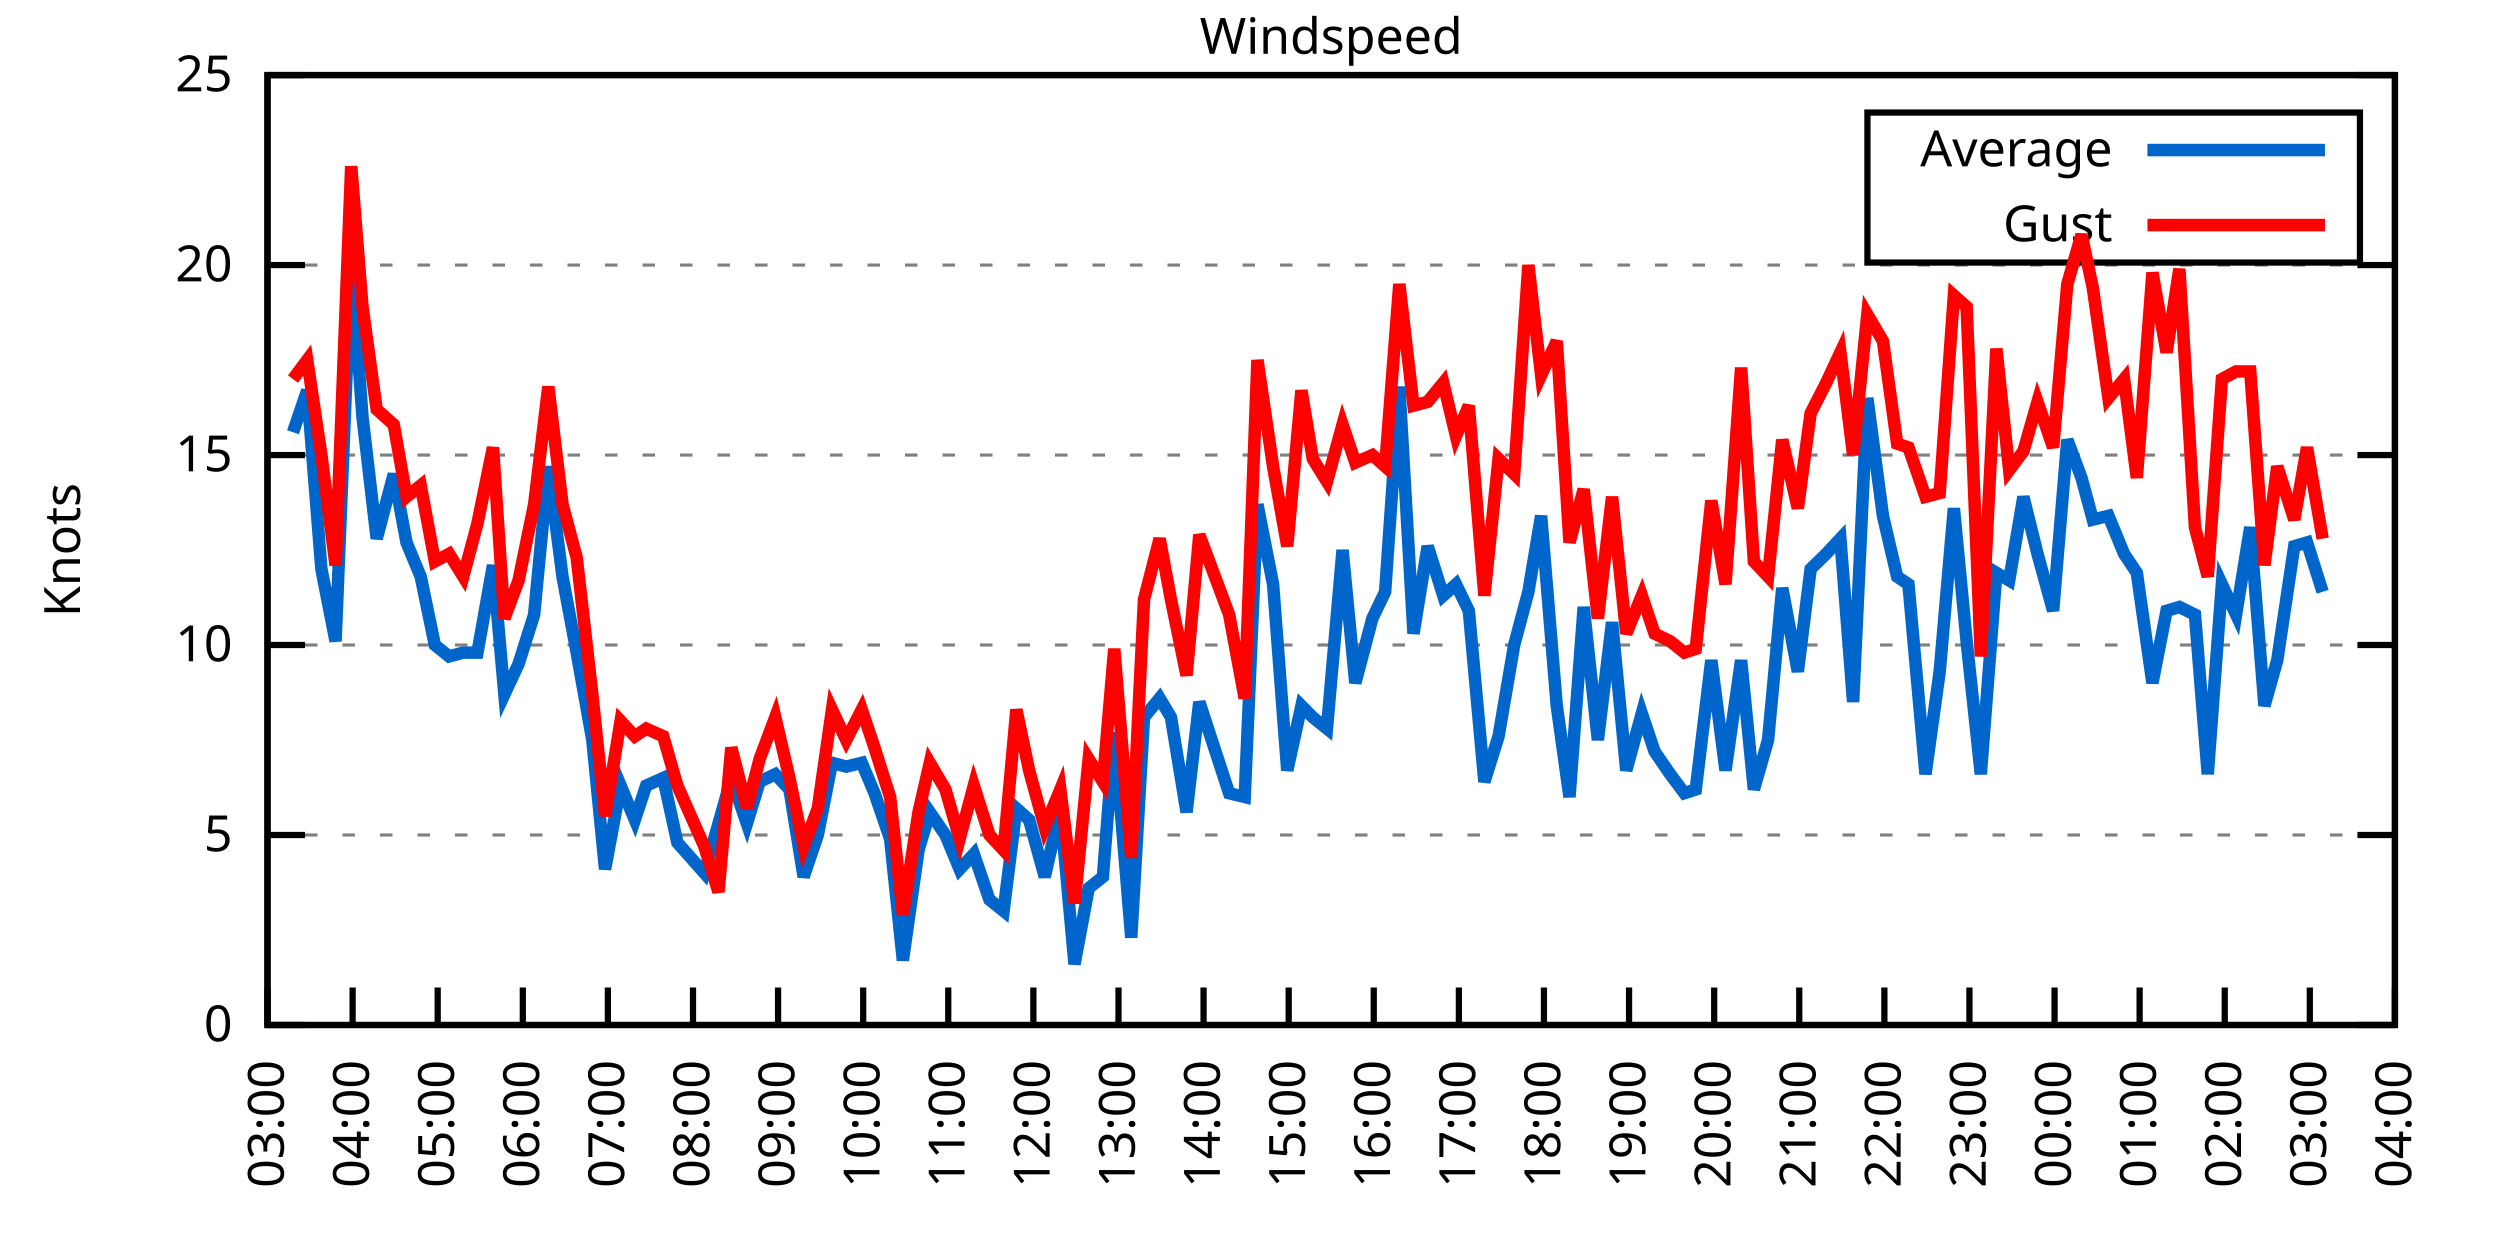
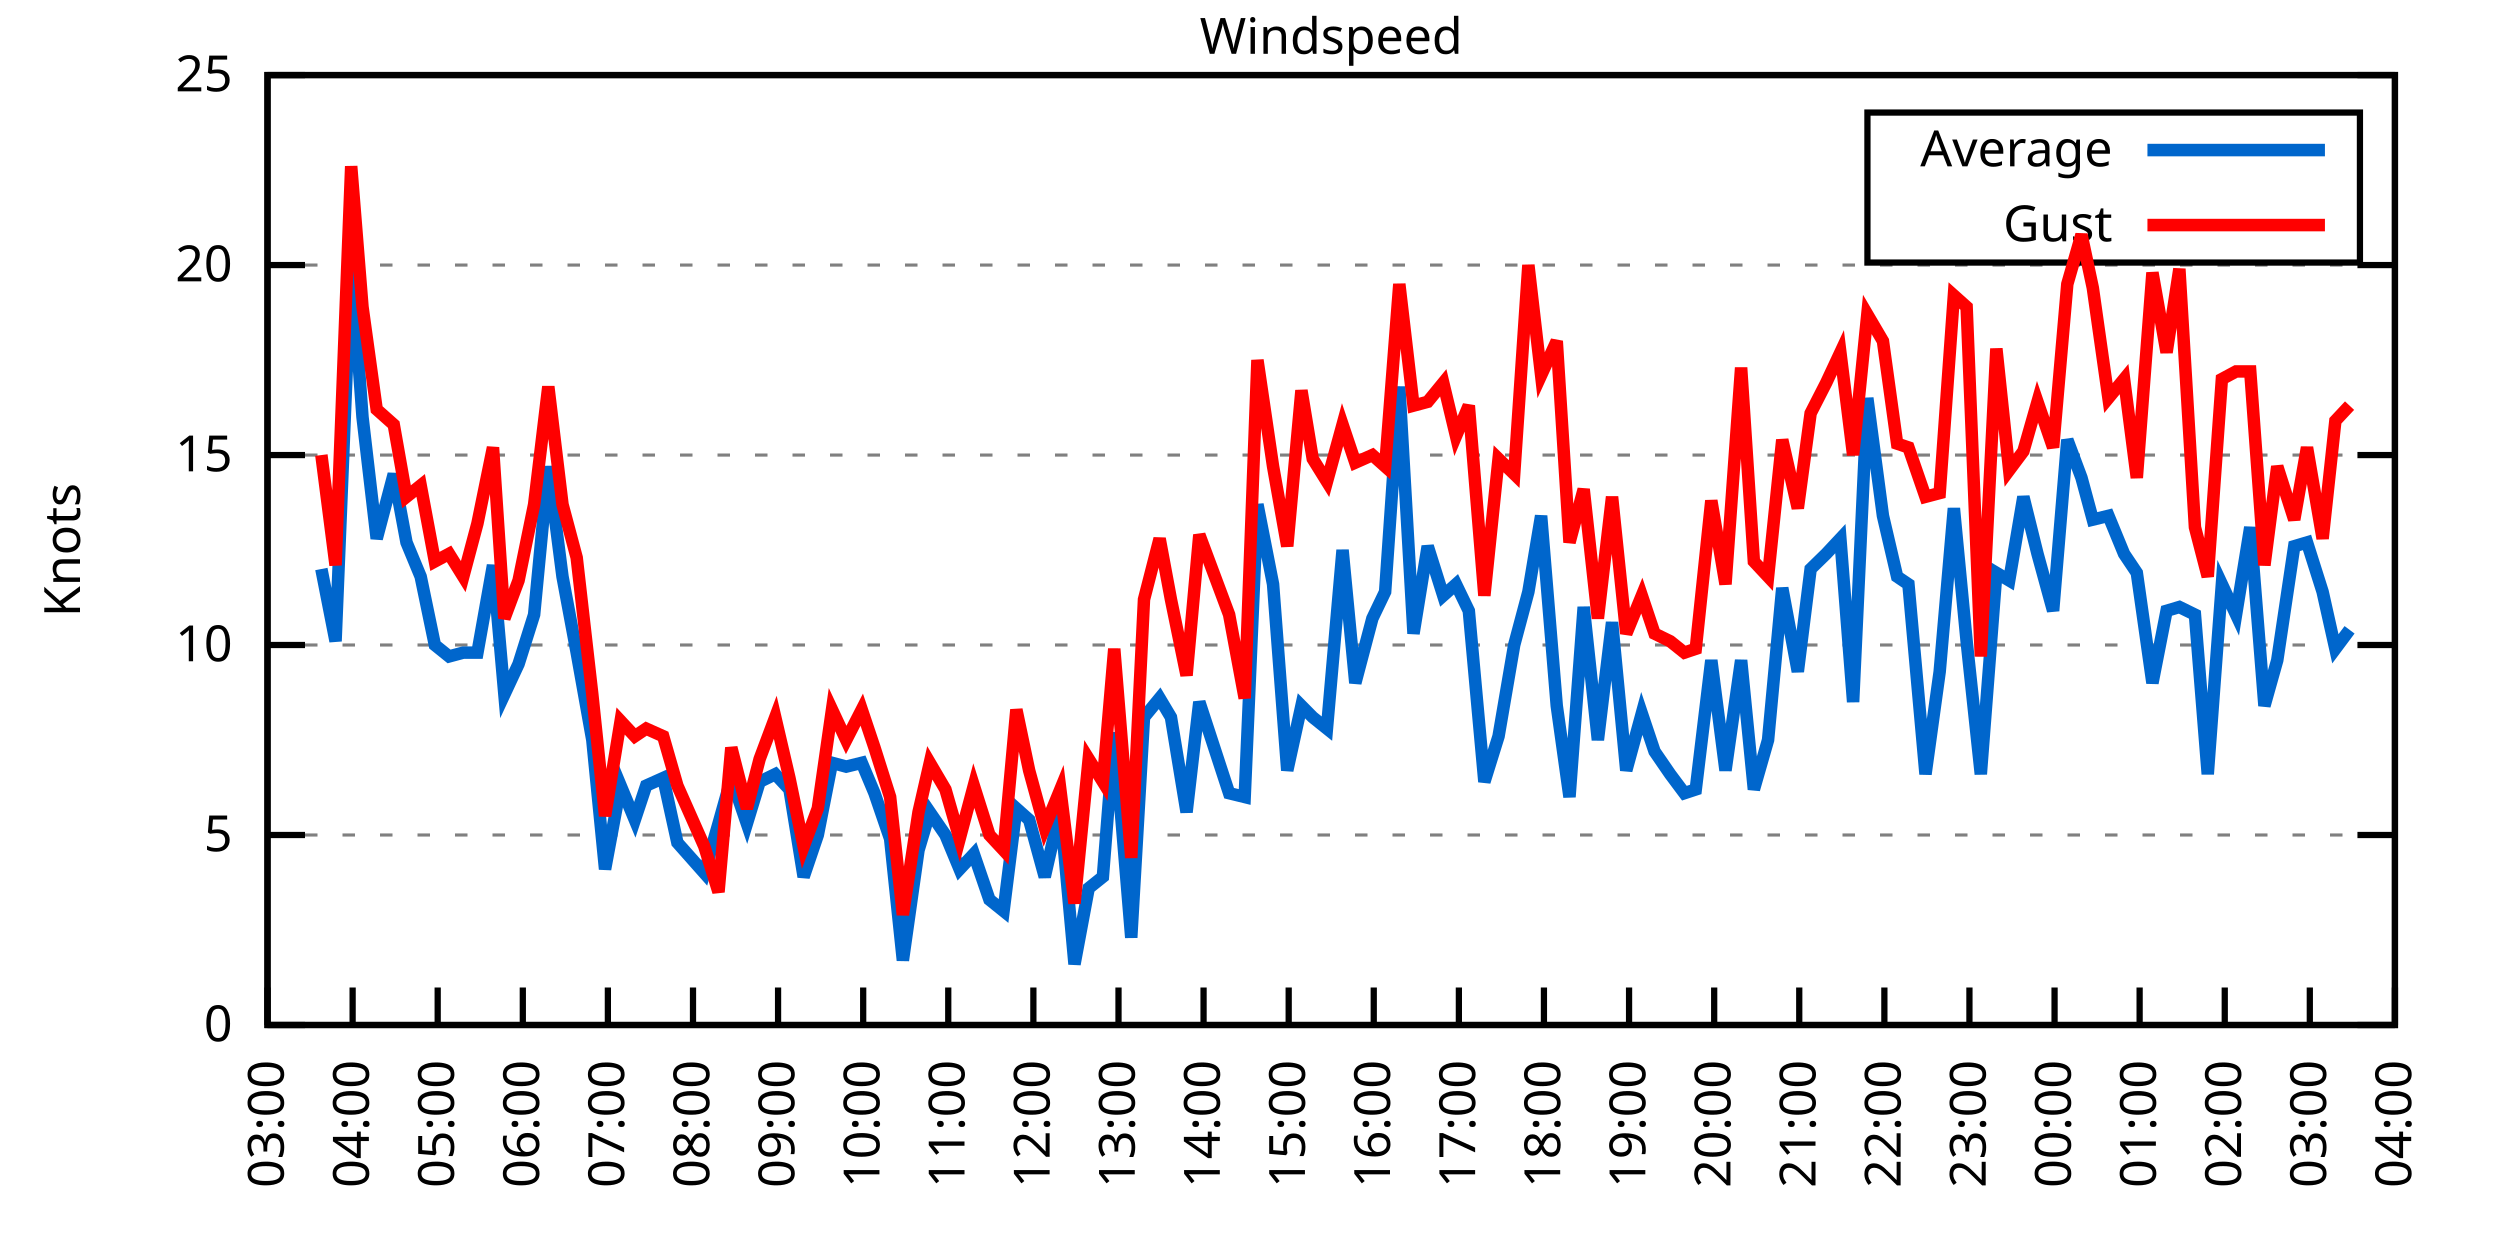
<svg xmlns="http://www.w3.org/2000/svg" xmlns:xlink="http://www.w3.org/1999/xlink" width="400" height="200" viewBox="0 0 400 200">
  <g id="gnuplot_canvas">
    <rect x="0" y="0" width="400" height="200" fill="none" />
    <defs>
      <circle id="gpDot" r="0.5" stroke-width="0.5" stroke="currentColor" />
      <path id="gpPt0" stroke-width="0.333" stroke="currentColor" d="M-1,0 h2 M0,-1 v2" />
      <path id="gpPt1" stroke-width="0.333" stroke="currentColor" d="M-1,-1 L1,1 M1,-1 L-1,1" />
      <path id="gpPt2" stroke-width="0.333" stroke="currentColor" d="M-1,0 L1,0 M0,-1 L0,1 M-1,-1 L1,1 M-1,1 L1,-1" />
      <rect id="gpPt3" stroke-width="0.333" stroke="currentColor" x="-1" y="-1" width="2" height="2" />
      <rect id="gpPt4" stroke-width="0.333" stroke="currentColor" fill="currentColor" x="-1" y="-1" width="2" height="2" />
      <circle id="gpPt5" stroke-width="0.333" stroke="currentColor" cx="0" cy="0" r="1" />
      <use xlink:href="#gpPt5" id="gpPt6" fill="currentColor" stroke="none" />
      <path id="gpPt7" stroke-width="0.333" stroke="currentColor" d="M0,-1.33 L-1.33,0.67 L1.33,0.67 z" />
      <use xlink:href="#gpPt7" id="gpPt8" fill="currentColor" stroke="none" />
      <use xlink:href="#gpPt7" id="gpPt9" stroke="currentColor" transform="rotate(180)" />
      <use xlink:href="#gpPt9" id="gpPt10" fill="currentColor" stroke="none" />
      <use xlink:href="#gpPt3" id="gpPt11" stroke="currentColor" transform="rotate(45)" />
      <use xlink:href="#gpPt11" id="gpPt12" fill="currentColor" stroke="none" />
      <path id="gpPt13" stroke-width="0.333" stroke="currentColor" d="M0,1.330 L1.265,0.411 L0.782,-1.067 L-0.782,-1.076 L-1.265,0.411 z" />
      <use xlink:href="#gpPt13" id="gpPt14" fill="currentColor" stroke="none" />
      <filter id="textbox" filterUnits="objectBoundingBox" x="0" y="0" height="1" width="1">
        <feFlood flood-color="white" flood-opacity="1" result="bgnd" />
        <feComposite in="SourceGraphic" in2="bgnd" operator="atop" />
      </filter>
      <filter id="greybox" filterUnits="objectBoundingBox" x="0" y="0" height="1" width="1">
        <feFlood flood-color="lightgrey" flood-opacity="1" result="grey" />
        <feComposite in="SourceGraphic" in2="grey" operator="atop" />
      </filter>
    </defs>
    <g fill="none" color="white" stroke="currentColor" stroke-width="1.00" stroke-linecap="butt" stroke-linejoin="miter">
</g>
    <g fill="none" color="black" stroke="currentColor" stroke-width="1.00" stroke-linecap="butt" stroke-linejoin="miter">
      <g stroke="none" shape-rendering="crispEdges">
        <polygon fill="rgb(255, 255, 255)" points="42.80,164.00 383.18,164.00 383.18,12.02 42.80,12.02 " />
      </g>
    </g>
    <g fill="none" color="black" stroke="currentColor" stroke-width="1.00" stroke-linecap="butt" stroke-linejoin="miter">
</g>
    <g fill="none" color="black" stroke="black" stroke-width="0.50" stroke-linecap="butt" stroke-linejoin="miter">
</g>
    <g fill="none" color="gray" stroke="currentColor" stroke-width="0.50" stroke-linecap="butt" stroke-linejoin="miter">
      <path stroke="gray" stroke-dasharray="2,4" class="gridline" d="M42.80,164.00 L383.19,164.00  " />
    </g>
    <g fill="none" color="gray" stroke="gray" stroke-width="1.00" stroke-linecap="butt" stroke-linejoin="miter">
</g>
    <g fill="none" color="black" stroke="currentColor" stroke-width="1.00" stroke-linecap="butt" stroke-linejoin="miter">
      <path stroke="black" d="M42.80,164.00 L48.80,164.00 M383.19,164.00 L377.19,164.00  " />
      <g transform="translate(37.20,166.60)" stroke="none" fill="black" font-family="Sans" font-size="8.00" text-anchor="end">
        <text>
          <tspan font-family="Sans"> 0</tspan>
        </text>
      </g>
    </g>
    <g fill="none" color="black" stroke="currentColor" stroke-width="1.00" stroke-linecap="butt" stroke-linejoin="miter">
</g>
    <g fill="none" color="black" stroke="black" stroke-width="0.50" stroke-linecap="butt" stroke-linejoin="miter">
</g>
    <g fill="none" color="gray" stroke="currentColor" stroke-width="0.50" stroke-linecap="butt" stroke-linejoin="miter">
      <path stroke="gray" stroke-dasharray="2,4" class="gridline" d="M42.80,133.60 L383.19,133.60  " />
    </g>
    <g fill="none" color="gray" stroke="gray" stroke-width="1.00" stroke-linecap="butt" stroke-linejoin="miter">
</g>
    <g fill="none" color="black" stroke="currentColor" stroke-width="1.00" stroke-linecap="butt" stroke-linejoin="miter">
      <path stroke="black" d="M42.80,133.60 L48.80,133.60 M383.19,133.60 L377.19,133.60  " />
      <g transform="translate(37.20,136.20)" stroke="none" fill="black" font-family="Sans" font-size="8.00" text-anchor="end">
        <text>
          <tspan font-family="Sans"> 5</tspan>
        </text>
      </g>
    </g>
    <g fill="none" color="black" stroke="currentColor" stroke-width="1.00" stroke-linecap="butt" stroke-linejoin="miter">
</g>
    <g fill="none" color="black" stroke="black" stroke-width="0.50" stroke-linecap="butt" stroke-linejoin="miter">
</g>
    <g fill="none" color="gray" stroke="currentColor" stroke-width="0.50" stroke-linecap="butt" stroke-linejoin="miter">
      <path stroke="gray" stroke-dasharray="2,4" class="gridline" d="M42.80,103.20 L383.19,103.20  " />
    </g>
    <g fill="none" color="gray" stroke="gray" stroke-width="1.00" stroke-linecap="butt" stroke-linejoin="miter">
</g>
    <g fill="none" color="black" stroke="currentColor" stroke-width="1.00" stroke-linecap="butt" stroke-linejoin="miter">
      <path stroke="black" d="M42.80,103.20 L48.80,103.20 M383.19,103.20 L377.19,103.20  " />
      <g transform="translate(37.20,105.80)" stroke="none" fill="black" font-family="Sans" font-size="8.00" text-anchor="end">
        <text>
          <tspan font-family="Sans"> 10</tspan>
        </text>
      </g>
    </g>
    <g fill="none" color="black" stroke="currentColor" stroke-width="1.00" stroke-linecap="butt" stroke-linejoin="miter">
</g>
    <g fill="none" color="black" stroke="black" stroke-width="0.50" stroke-linecap="butt" stroke-linejoin="miter">
</g>
    <g fill="none" color="gray" stroke="currentColor" stroke-width="0.50" stroke-linecap="butt" stroke-linejoin="miter">
      <path stroke="gray" stroke-dasharray="2,4" class="gridline" d="M42.80,72.81 L383.19,72.81  " />
    </g>
    <g fill="none" color="gray" stroke="gray" stroke-width="1.00" stroke-linecap="butt" stroke-linejoin="miter">
</g>
    <g fill="none" color="black" stroke="currentColor" stroke-width="1.00" stroke-linecap="butt" stroke-linejoin="miter">
      <path stroke="black" d="M42.80,72.81 L48.80,72.81 M383.19,72.81 L377.19,72.81  " />
      <g transform="translate(37.20,75.41)" stroke="none" fill="black" font-family="Sans" font-size="8.00" text-anchor="end">
        <text>
          <tspan font-family="Sans"> 15</tspan>
        </text>
      </g>
    </g>
    <g fill="none" color="black" stroke="currentColor" stroke-width="1.00" stroke-linecap="butt" stroke-linejoin="miter">
</g>
    <g fill="none" color="black" stroke="black" stroke-width="0.50" stroke-linecap="butt" stroke-linejoin="miter">
</g>
    <g fill="none" color="gray" stroke="currentColor" stroke-width="0.50" stroke-linecap="butt" stroke-linejoin="miter">
      <path stroke="gray" stroke-dasharray="2,4" class="gridline" d="M42.80,42.41 L383.19,42.41  " />
    </g>
    <g fill="none" color="gray" stroke="gray" stroke-width="1.00" stroke-linecap="butt" stroke-linejoin="miter">
</g>
    <g fill="none" color="black" stroke="currentColor" stroke-width="1.00" stroke-linecap="butt" stroke-linejoin="miter">
      <path stroke="black" d="M42.80,42.41 L48.80,42.41 M383.19,42.41 L377.19,42.41  " />
      <g transform="translate(37.20,45.01)" stroke="none" fill="black" font-family="Sans" font-size="8.00" text-anchor="end">
        <text>
          <tspan font-family="Sans"> 20</tspan>
        </text>
      </g>
    </g>
    <g fill="none" color="black" stroke="currentColor" stroke-width="1.00" stroke-linecap="butt" stroke-linejoin="miter">
</g>
    <g fill="none" color="black" stroke="black" stroke-width="0.50" stroke-linecap="butt" stroke-linejoin="miter">
</g>
    <g fill="none" color="gray" stroke="currentColor" stroke-width="0.50" stroke-linecap="butt" stroke-linejoin="miter">
      <path stroke="gray" stroke-dasharray="2,4" class="gridline" d="M42.80,12.01 L383.19,12.01  " />
    </g>
    <g fill="none" color="gray" stroke="gray" stroke-width="1.00" stroke-linecap="butt" stroke-linejoin="miter">
</g>
    <g fill="none" color="black" stroke="currentColor" stroke-width="1.00" stroke-linecap="butt" stroke-linejoin="miter">
      <path stroke="black" d="M42.80,12.01 L48.80,12.01 M383.19,12.01 L377.19,12.01  " />
      <g transform="translate(37.20,14.61)" stroke="none" fill="black" font-family="Sans" font-size="8.00" text-anchor="end">
        <text>
          <tspan font-family="Sans"> 25</tspan>
        </text>
      </g>
    </g>
    <g fill="none" color="black" stroke="currentColor" stroke-width="1.00" stroke-linecap="butt" stroke-linejoin="miter">
      <path stroke="black" d="M42.80,164.00 L42.80,158.00  " />
      <g transform="translate(45.40,169.60) rotate(270.00)" stroke="none" fill="black" font-family="Sans" font-size="8.00" text-anchor="end">
        <text>
          <tspan font-family="Sans">03:00</tspan>
        </text>
      </g>
    </g>
    <g fill="none" color="black" stroke="currentColor" stroke-width="1.00" stroke-linecap="butt" stroke-linejoin="miter">
      <path stroke="black" d="M56.42,164.00 L56.42,158.00  " />
      <g transform="translate(59.02,169.60) rotate(270.00)" stroke="none" fill="black" font-family="Sans" font-size="8.00" text-anchor="end">
        <text>
          <tspan font-family="Sans">04:00</tspan>
        </text>
      </g>
    </g>
    <g fill="none" color="black" stroke="currentColor" stroke-width="1.00" stroke-linecap="butt" stroke-linejoin="miter">
      <path stroke="black" d="M70.03,164.00 L70.03,158.00  " />
      <g transform="translate(72.63,169.60) rotate(270.00)" stroke="none" fill="black" font-family="Sans" font-size="8.00" text-anchor="end">
        <text>
          <tspan font-family="Sans">05:00</tspan>
        </text>
      </g>
    </g>
    <g fill="none" color="black" stroke="currentColor" stroke-width="1.00" stroke-linecap="butt" stroke-linejoin="miter">
      <path stroke="black" d="M83.65,164.00 L83.65,158.00  " />
      <g transform="translate(86.25,169.60) rotate(270.00)" stroke="none" fill="black" font-family="Sans" font-size="8.00" text-anchor="end">
        <text>
          <tspan font-family="Sans">06:00</tspan>
        </text>
      </g>
    </g>
    <g fill="none" color="black" stroke="currentColor" stroke-width="1.00" stroke-linecap="butt" stroke-linejoin="miter">
      <path stroke="black" d="M97.26,164.00 L97.26,158.00  " />
      <g transform="translate(99.86,169.60) rotate(270.00)" stroke="none" fill="black" font-family="Sans" font-size="8.00" text-anchor="end">
        <text>
          <tspan font-family="Sans">07:00</tspan>
        </text>
      </g>
    </g>
    <g fill="none" color="black" stroke="currentColor" stroke-width="1.00" stroke-linecap="butt" stroke-linejoin="miter">
      <path stroke="black" d="M110.88,164.00 L110.88,158.00  " />
      <g transform="translate(113.48,169.60) rotate(270.00)" stroke="none" fill="black" font-family="Sans" font-size="8.00" text-anchor="end">
        <text>
          <tspan font-family="Sans">08:00</tspan>
        </text>
      </g>
    </g>
    <g fill="none" color="black" stroke="currentColor" stroke-width="1.00" stroke-linecap="butt" stroke-linejoin="miter">
      <path stroke="black" d="M124.49,164.00 L124.49,158.00  " />
      <g transform="translate(127.09,169.60) rotate(270.00)" stroke="none" fill="black" font-family="Sans" font-size="8.00" text-anchor="end">
        <text>
          <tspan font-family="Sans">09:00</tspan>
        </text>
      </g>
    </g>
    <g fill="none" color="black" stroke="currentColor" stroke-width="1.00" stroke-linecap="butt" stroke-linejoin="miter">
      <path stroke="black" d="M138.11,164.00 L138.11,158.00  " />
      <g transform="translate(140.71,169.60) rotate(270.00)" stroke="none" fill="black" font-family="Sans" font-size="8.00" text-anchor="end">
        <text>
          <tspan font-family="Sans">10:00</tspan>
        </text>
      </g>
    </g>
    <g fill="none" color="black" stroke="currentColor" stroke-width="1.00" stroke-linecap="butt" stroke-linejoin="miter">
      <path stroke="black" d="M151.72,164.00 L151.72,158.00  " />
      <g transform="translate(154.32,169.60) rotate(270.00)" stroke="none" fill="black" font-family="Sans" font-size="8.00" text-anchor="end">
        <text>
          <tspan font-family="Sans">11:00</tspan>
        </text>
      </g>
    </g>
    <g fill="none" color="black" stroke="currentColor" stroke-width="1.00" stroke-linecap="butt" stroke-linejoin="miter">
      <path stroke="black" d="M165.34,164.00 L165.34,158.00  " />
      <g transform="translate(167.94,169.60) rotate(270.00)" stroke="none" fill="black" font-family="Sans" font-size="8.00" text-anchor="end">
        <text>
          <tspan font-family="Sans">12:00</tspan>
        </text>
      </g>
    </g>
    <g fill="none" color="black" stroke="currentColor" stroke-width="1.00" stroke-linecap="butt" stroke-linejoin="miter">
      <path stroke="black" d="M178.96,164.00 L178.96,158.00  " />
      <g transform="translate(181.56,169.60) rotate(270.00)" stroke="none" fill="black" font-family="Sans" font-size="8.00" text-anchor="end">
        <text>
          <tspan font-family="Sans">13:00</tspan>
        </text>
      </g>
    </g>
    <g fill="none" color="black" stroke="currentColor" stroke-width="1.00" stroke-linecap="butt" stroke-linejoin="miter">
      <path stroke="black" d="M192.57,164.00 L192.57,158.00  " />
      <g transform="translate(195.17,169.60) rotate(270.00)" stroke="none" fill="black" font-family="Sans" font-size="8.00" text-anchor="end">
        <text>
          <tspan font-family="Sans">14:00</tspan>
        </text>
      </g>
    </g>
    <g fill="none" color="black" stroke="currentColor" stroke-width="1.00" stroke-linecap="butt" stroke-linejoin="miter">
      <path stroke="black" d="M206.19,164.00 L206.19,158.00  " />
      <g transform="translate(208.79,169.60) rotate(270.00)" stroke="none" fill="black" font-family="Sans" font-size="8.00" text-anchor="end">
        <text>
          <tspan font-family="Sans">15:00</tspan>
        </text>
      </g>
    </g>
    <g fill="none" color="black" stroke="currentColor" stroke-width="1.00" stroke-linecap="butt" stroke-linejoin="miter">
      <path stroke="black" d="M219.80,164.00 L219.80,158.00  " />
      <g transform="translate(222.40,169.60) rotate(270.00)" stroke="none" fill="black" font-family="Sans" font-size="8.00" text-anchor="end">
        <text>
          <tspan font-family="Sans">16:00</tspan>
        </text>
      </g>
    </g>
    <g fill="none" color="black" stroke="currentColor" stroke-width="1.00" stroke-linecap="butt" stroke-linejoin="miter">
      <path stroke="black" d="M233.42,164.00 L233.42,158.00  " />
      <g transform="translate(236.02,169.60) rotate(270.00)" stroke="none" fill="black" font-family="Sans" font-size="8.00" text-anchor="end">
        <text>
          <tspan font-family="Sans">17:00</tspan>
        </text>
      </g>
    </g>
    <g fill="none" color="black" stroke="currentColor" stroke-width="1.00" stroke-linecap="butt" stroke-linejoin="miter">
      <path stroke="black" d="M247.03,164.00 L247.03,158.00  " />
      <g transform="translate(249.63,169.60) rotate(270.00)" stroke="none" fill="black" font-family="Sans" font-size="8.00" text-anchor="end">
        <text>
          <tspan font-family="Sans">18:00</tspan>
        </text>
      </g>
    </g>
    <g fill="none" color="black" stroke="currentColor" stroke-width="1.00" stroke-linecap="butt" stroke-linejoin="miter">
      <path stroke="black" d="M260.65,164.00 L260.65,158.00  " />
      <g transform="translate(263.25,169.60) rotate(270.00)" stroke="none" fill="black" font-family="Sans" font-size="8.00" text-anchor="end">
        <text>
          <tspan font-family="Sans">19:00</tspan>
        </text>
      </g>
    </g>
    <g fill="none" color="black" stroke="currentColor" stroke-width="1.00" stroke-linecap="butt" stroke-linejoin="miter">
      <path stroke="black" d="M274.27,164.00 L274.27,158.00  " />
      <g transform="translate(276.87,169.60) rotate(270.00)" stroke="none" fill="black" font-family="Sans" font-size="8.00" text-anchor="end">
        <text>
          <tspan font-family="Sans">20:00</tspan>
        </text>
      </g>
    </g>
    <g fill="none" color="black" stroke="currentColor" stroke-width="1.00" stroke-linecap="butt" stroke-linejoin="miter">
      <path stroke="black" d="M287.88,164.00 L287.88,158.00  " />
      <g transform="translate(290.48,169.60) rotate(270.00)" stroke="none" fill="black" font-family="Sans" font-size="8.00" text-anchor="end">
        <text>
          <tspan font-family="Sans">21:00</tspan>
        </text>
      </g>
    </g>
    <g fill="none" color="black" stroke="currentColor" stroke-width="1.00" stroke-linecap="butt" stroke-linejoin="miter">
      <path stroke="black" d="M301.50,164.00 L301.50,158.00  " />
      <g transform="translate(304.10,169.60) rotate(270.00)" stroke="none" fill="black" font-family="Sans" font-size="8.00" text-anchor="end">
        <text>
          <tspan font-family="Sans">22:00</tspan>
        </text>
      </g>
    </g>
    <g fill="none" color="black" stroke="currentColor" stroke-width="1.00" stroke-linecap="butt" stroke-linejoin="miter">
      <path stroke="black" d="M315.11,164.00 L315.11,158.00  " />
      <g transform="translate(317.71,169.60) rotate(270.00)" stroke="none" fill="black" font-family="Sans" font-size="8.00" text-anchor="end">
        <text>
          <tspan font-family="Sans">23:00</tspan>
        </text>
      </g>
    </g>
    <g fill="none" color="black" stroke="currentColor" stroke-width="1.00" stroke-linecap="butt" stroke-linejoin="miter">
      <path stroke="black" d="M328.73,164.00 L328.73,158.00  " />
      <g transform="translate(331.33,169.60) rotate(270.00)" stroke="none" fill="black" font-family="Sans" font-size="8.00" text-anchor="end">
        <text>
          <tspan font-family="Sans">00:00</tspan>
        </text>
      </g>
    </g>
    <g fill="none" color="black" stroke="currentColor" stroke-width="1.00" stroke-linecap="butt" stroke-linejoin="miter">
      <path stroke="black" d="M342.34,164.00 L342.34,158.00  " />
      <g transform="translate(344.94,169.60) rotate(270.00)" stroke="none" fill="black" font-family="Sans" font-size="8.00" text-anchor="end">
        <text>
          <tspan font-family="Sans">01:00</tspan>
        </text>
      </g>
    </g>
    <g fill="none" color="black" stroke="currentColor" stroke-width="1.00" stroke-linecap="butt" stroke-linejoin="miter">
      <path stroke="black" d="M355.96,164.00 L355.96,158.00  " />
      <g transform="translate(358.56,169.60) rotate(270.00)" stroke="none" fill="black" font-family="Sans" font-size="8.00" text-anchor="end">
        <text>
          <tspan font-family="Sans">02:00</tspan>
        </text>
      </g>
    </g>
    <g fill="none" color="black" stroke="currentColor" stroke-width="1.00" stroke-linecap="butt" stroke-linejoin="miter">
      <path stroke="black" d="M369.57,164.00 L369.57,158.00  " />
      <g transform="translate(372.17,169.60) rotate(270.00)" stroke="none" fill="black" font-family="Sans" font-size="8.00" text-anchor="end">
        <text>
          <tspan font-family="Sans">03:00</tspan>
        </text>
      </g>
    </g>
    <g fill="none" color="black" stroke="currentColor" stroke-width="1.00" stroke-linecap="butt" stroke-linejoin="miter">
      <path stroke="black" d="M383.19,164.00 L383.19,158.00  " />
      <g transform="translate(385.79,169.60) rotate(270.00)" stroke="none" fill="black" font-family="Sans" font-size="8.00" text-anchor="end">
        <text>
          <tspan font-family="Sans">04:00</tspan>
        </text>
      </g>
    </g>
    <g fill="none" color="black" stroke="currentColor" stroke-width="1.00" stroke-linecap="butt" stroke-linejoin="miter">
</g>
    <g fill="none" color="black" stroke="currentColor" stroke-width="1.00" stroke-linecap="butt" stroke-linejoin="miter">
      <path stroke="black" d="M42.80,12.01 L42.80,164.00 L383.19,164.00 L383.19,12.01 L42.80,12.01 Z  " />
    </g>
    <g fill="none" color="black" stroke="currentColor" stroke-width="1.00" stroke-linecap="butt" stroke-linejoin="miter">
</g>
    <g fill="none" color="black" stroke="currentColor" stroke-width="1.00" stroke-linecap="butt" stroke-linejoin="miter">
      <path stroke="black" d="M298.79,42.01 L298.79,18.01 L377.59,18.01 L377.59,42.01 L298.79,42.01 Z  " />
    </g>
    <g id="Windspeed_plot_1">
      <g fill="none" color="white" stroke="black" stroke-width="2.00" stroke-linecap="butt" stroke-linejoin="miter">
</g>
      <g fill="none" color="black" stroke="currentColor" stroke-width="2.00" stroke-linecap="butt" stroke-linejoin="miter">
        <g transform="translate(337.99,26.61)" stroke="none" fill="black" font-family="Sans" font-size="8.00" text-anchor="end">
          <text>
            <tspan font-family="Sans">Average</tspan>
          </text>
        </g>
      </g>
      <g fill="none" color="black" stroke="currentColor" stroke-width="2.00" stroke-linecap="butt" stroke-linejoin="miter">
-         <path stroke="rgb(  0, 102, 204)" d="M343.59,24.01 L371.99,24.01 M46.88,69.16 L49.15,62.47 L51.42,91.04 L53.69,102.60 L56.19,41.80 L58.00,66.73   L60.27,86.18 L63.00,75.85 L65.04,86.79 L67.31,92.26 L69.58,103.20 L71.85,105.03 L74.12,104.42 L76.39,104.42   L78.88,90.44 L80.70,111.11 L82.97,106.24 L85.46,98.34 L87.73,74.63 L90.00,92.26 L92.27,104.42 L94.77,118.40   L96.81,139.07 L99.30,125.70 L101.57,131.17 L103.39,125.70 L106.11,124.48 L108.38,134.82 L112.69,139.68 L114.96,131.78   L117.01,124.48 L119.50,131.78 L121.54,125.09 L124.04,123.87 L126.31,126.31 L128.58,140.29 L130.85,133.60 L133.12,122.05   L135.39,122.66 L137.88,122.05 L139.92,126.91 L142.42,134.21 L144.46,153.66 L146.96,136.03 L148.77,129.95 L151.27,133.60   L153.54,139.07 L155.81,136.64 L158.31,143.94 L160.57,145.76 L162.62,129.35 L164.66,131.17 L167.16,140.29 L169.65,129.35   L171.92,154.27 L174.19,142.11 L176.46,140.29 L178.28,117.19 L181.00,150.02 L183.04,114.76 L185.54,111.72 L187.35,114.76   L189.85,129.95 L191.89,112.32 L196.66,126.91 L199.15,127.52 L201.19,80.71 L203.69,93.48 L205.96,123.27 L208.23,112.93   L210.04,114.76 L212.31,116.58 L214.81,88.00 L216.85,109.28 L219.58,98.95 L221.62,94.69 L223.89,61.86 L226.16,101.38   L228.43,87.40 L230.92,95.30 L232.96,93.48 L235.01,97.73 L237.50,125.09 L239.77,117.80 L242.27,103.20 L244.54,94.69   L246.58,82.53 L249.08,112.93 L251.12,127.52 L253.39,97.12 L255.66,118.40 L257.93,99.56 L260.20,123.27 L262.69,114.15   L264.73,120.23 L267.23,123.87 L269.50,126.91 L271.32,126.31 L273.81,105.64 L276.08,123.27 L278.58,105.64 L280.62,126.31   L282.89,118.40 L285.16,94.08 L287.65,107.46 L289.70,91.04 L292.19,88.61 L294.46,86.18 L296.50,112.32 L298.77,63.69   L301.27,82.53 L303.54,92.26 L305.35,93.48 L308.08,123.87 L310.35,107.46 L312.62,81.32 L314.66,102.60 L316.93,123.87   L319.42,91.65 L321.47,92.87 L323.74,79.49 L326.00,88.61 L328.50,97.73 L330.77,70.37 L333.04,76.45 L334.85,83.14   L337.35,82.53 L339.85,88.61 L341.89,91.65 L344.39,109.28 L346.65,97.73 L348.70,97.12 L351.19,98.34 L353.24,123.87   L355.50,93.48 L357.77,98.34 L360.04,84.36 L362.31,112.93 L364.36,105.64 L367.08,87.40 L369.12,86.79 L371.62,94.69    " />
+         <path stroke="rgb(  0, 102, 204)" d="M343.59,24.01 L371.99,24.01 M51.42,91.04 L53.69,102.60 L56.19,41.80 L58.00,66.73 L60.27,86.18 L63.00,75.85   L65.04,86.79 L67.31,92.26 L69.58,103.20 L71.85,105.03 L74.12,104.42 L76.39,104.42 L78.88,90.44 L80.70,111.11   L82.97,106.24 L85.46,98.34 L87.73,74.63 L90.00,92.26 L92.27,104.42 L94.77,118.40 L96.81,139.07 L99.30,125.70   L101.57,131.17 L103.39,125.70 L106.11,124.48 L108.38,134.82 L112.69,139.68 L114.96,131.78 L117.01,124.48 L119.50,131.78   L121.54,125.09 L124.04,123.87 L126.31,126.31 L128.58,140.29 L130.85,133.60 L133.12,122.05 L135.39,122.66 L137.88,122.05   L139.92,126.91 L142.42,134.21 L144.46,153.66 L146.96,136.03 L148.77,129.95 L151.27,133.60 L153.54,139.07 L155.81,136.64   L158.31,143.94 L160.57,145.76 L162.62,129.35 L164.66,131.17 L167.16,140.29 L169.65,129.35 L171.92,154.27 L174.19,142.11   L176.46,140.29 L178.28,117.19 L181.00,150.02 L183.04,114.76 L185.54,111.72 L187.35,114.76 L189.85,129.95 L191.89,112.32   L196.66,126.91 L199.15,127.52 L201.19,80.71 L203.69,93.48 L205.96,123.27 L208.23,112.93 L210.04,114.76 L212.31,116.58   L214.81,88.00 L216.85,109.28 L219.58,98.95 L221.62,94.69 L223.89,61.86 L226.16,101.38 L228.43,87.40 L230.92,95.30   L232.96,93.48 L235.01,97.73 L237.50,125.09 L239.77,117.80 L242.27,103.20 L244.54,94.69 L246.58,82.53 L249.08,112.93   L251.12,127.52 L253.39,97.12 L255.66,118.40 L257.93,99.56 L260.20,123.27 L262.69,114.15 L264.73,120.23 L267.23,123.87   L269.50,126.91 L271.32,126.31 L273.81,105.64 L276.08,123.27 L278.58,105.64 L280.62,126.31 L282.89,118.40 L285.16,94.08   L287.65,107.46 L289.70,91.04 L292.19,88.61 L294.46,86.18 L296.50,112.32 L298.77,63.69 L301.27,82.53 L303.54,92.26   L305.35,93.48 L308.08,123.87 L310.35,107.46 L312.62,81.32 L314.66,102.60 L316.93,123.87 L319.42,91.65 L321.47,92.87   L323.74,79.49 L326.00,88.61 L328.50,97.73 L330.77,70.37 L333.04,76.45 L334.85,83.14 L337.35,82.53 L339.85,88.61   L341.89,91.65 L344.39,109.28 L346.65,97.73 L348.70,97.12 L351.19,98.34 L353.24,123.87 L355.50,93.48 L357.77,98.34   L360.04,84.36 L362.31,112.93 L364.36,105.64 L367.08,87.40 L369.12,86.79 L371.62,94.69 L373.66,103.81 L375.93,100.77    " />
      </g>
    </g>
    <g id="Windspeed_plot_2">
      <g fill="none" color="black" stroke="currentColor" stroke-width="2.00" stroke-linecap="butt" stroke-linejoin="miter">
        <g transform="translate(337.99,38.61)" stroke="none" fill="black" font-family="Sans" font-size="8.00" text-anchor="end">
          <text>
            <tspan font-family="Sans">Gust</tspan>
          </text>
        </g>
      </g>
      <g fill="none" color="black" stroke="currentColor" stroke-width="2.00" stroke-linecap="butt" stroke-linejoin="miter">
-         <path stroke="rgb(255,   0,   0)" d="M343.59,36.01 L371.99,36.01 M46.88,60.65 L49.15,57.61 L51.42,72.81 L53.69,90.44 L56.19,26.60 L58.00,49.10   L60.27,65.51 L63.00,67.94 L65.04,79.49 L67.31,77.67 L69.58,89.83 L71.85,88.61 L74.12,92.26 L76.39,83.75   L78.88,71.59 L80.70,98.95 L82.97,92.87 L85.46,80.71 L87.73,61.86 L90.00,80.71 L92.27,89.22 L94.77,111.11   L96.81,130.56 L99.30,115.36 L101.57,117.80 L103.39,116.58 L106.11,117.80 L108.38,125.70 L112.69,135.43 L114.96,142.72   L117.01,119.62 L119.50,129.35 L121.54,121.44 L124.04,114.76 L126.31,124.48 L128.58,135.43 L130.85,129.35 L133.12,113.54   L135.39,118.40 L137.88,113.54 L139.92,119.62 L142.42,127.52 L144.46,146.37 L146.96,129.95 L148.77,122.05 L151.27,126.31   L153.54,134.21 L155.81,125.70 L158.31,133.60 L160.57,136.03 L162.62,113.54 L164.66,123.27 L167.16,132.39 L169.65,126.31   L171.92,144.55 L174.19,121.44 L176.46,125.09 L178.28,103.81 L181.00,137.25 L183.04,95.91 L185.54,86.18 L187.35,95.91   L189.85,108.07 L191.89,85.57 L196.66,98.34 L199.15,111.72 L201.19,57.61 L203.69,74.63 L205.96,87.40 L208.23,62.47   L210.04,73.41 L212.31,77.06 L214.81,67.94 L216.85,74.02 L219.58,72.81 L221.62,74.63 L223.89,45.45 L226.16,64.90   L228.43,64.29 L230.92,61.25 L232.96,69.77 L235.01,64.90 L237.50,95.30 L239.77,73.41 L242.27,75.85 L244.54,42.41   L246.58,60.04 L249.08,54.57 L251.12,86.79 L253.39,78.28 L255.66,98.95 L257.93,79.49 L260.20,101.38 L262.69,95.30   L264.73,101.38 L267.23,102.60 L269.50,104.42 L271.32,103.81 L273.81,80.10 L276.08,93.48 L278.58,58.82 L280.62,89.83   L282.89,92.26 L285.16,70.37 L287.65,81.32 L289.70,66.12 L292.19,61.25 L294.46,56.39 L296.50,72.81 L298.77,50.31   L301.27,54.57 L303.54,70.98 L305.35,71.59 L308.08,79.49 L310.35,78.89 L312.62,47.27 L314.66,49.10 L316.93,105.03   L319.42,55.78 L321.47,75.24 L323.74,72.20 L326.00,64.29 L328.50,71.59 L330.77,45.45 L333.04,37.54 L334.85,46.06   L337.35,63.69 L339.85,60.65 L341.89,76.45 L344.39,43.62 L346.65,56.39 L348.70,43.02 L351.19,84.36 L353.24,92.26   L355.50,60.65 L357.77,59.43 L360.04,59.43 L362.31,90.44 L364.36,74.63 L367.08,83.14 L369.12,71.59 L371.62,86.18    " />
+         <path stroke="rgb(255,   0,   0)" d="M343.59,36.01 L371.99,36.01 M51.42,72.81 L53.69,90.44 L56.19,26.60 L58.00,49.10 L60.27,65.51 L63.00,67.94   L65.04,79.49 L67.31,77.67 L69.58,89.83 L71.85,88.61 L74.12,92.26 L76.39,83.75 L78.88,71.59 L80.70,98.95   L82.97,92.87 L85.46,80.71 L87.73,61.86 L90.00,80.71 L92.27,89.22 L94.77,111.11 L96.81,130.56 L99.30,115.36   L101.57,117.80 L103.39,116.58 L106.11,117.80 L108.38,125.70 L112.69,135.43 L114.96,142.72 L117.01,119.62 L119.50,129.35   L121.54,121.44 L124.04,114.76 L126.31,124.48 L128.58,135.43 L130.85,129.35 L133.12,113.54 L135.39,118.40 L137.88,113.54   L139.92,119.62 L142.42,127.52 L144.46,146.37 L146.96,129.95 L148.77,122.05 L151.27,126.31 L153.54,134.21 L155.81,125.70   L158.31,133.60 L160.57,136.03 L162.62,113.54 L164.66,123.27 L167.16,132.39 L169.65,126.31 L171.92,144.55 L174.19,121.44   L176.46,125.09 L178.28,103.81 L181.00,137.25 L183.04,95.91 L185.54,86.18 L187.35,95.91 L189.85,108.07 L191.89,85.57   L196.66,98.34 L199.15,111.72 L201.19,57.61 L203.69,74.63 L205.96,87.40 L208.23,62.47 L210.04,73.41 L212.31,77.06   L214.81,67.94 L216.85,74.02 L219.58,72.81 L221.62,74.63 L223.89,45.45 L226.16,64.90 L228.43,64.29 L230.92,61.25   L232.96,69.77 L235.01,64.90 L237.50,95.30 L239.77,73.41 L242.27,75.85 L244.54,42.41 L246.58,60.04 L249.08,54.57   L251.12,86.79 L253.39,78.28 L255.66,98.95 L257.93,79.49 L260.20,101.38 L262.69,95.30 L264.73,101.38 L267.23,102.60   L269.50,104.42 L271.32,103.81 L273.81,80.10 L276.08,93.48 L278.58,58.82 L280.62,89.83 L282.89,92.26 L285.16,70.37   L287.65,81.32 L289.70,66.12 L292.19,61.25 L294.46,56.39 L296.50,72.81 L298.77,50.31 L301.27,54.57 L303.54,70.98   L305.35,71.59 L308.08,79.49 L310.35,78.89 L312.62,47.27 L314.66,49.10 L316.93,105.03 L319.42,55.78 L321.47,75.24   L323.74,72.20 L326.00,64.29 L328.50,71.59 L330.77,45.45 L333.04,37.54 L334.85,46.06 L337.35,63.69 L339.85,60.65   L341.89,76.45 L344.39,43.62 L346.65,56.39 L348.70,43.02 L351.19,84.36 L353.24,92.26 L355.50,60.65 L357.77,59.43   L360.04,59.43 L362.31,90.44 L364.36,74.63 L367.08,83.14 L369.12,71.59 L371.62,86.18 L373.66,67.33 L375.93,64.90    " />
      </g>
    </g>
    <g fill="none" color="black" stroke="currentColor" stroke-width="2.00" stroke-linecap="butt" stroke-linejoin="miter">
</g>
    <g fill="none" color="black" stroke="black" stroke-width="1.00" stroke-linecap="butt" stroke-linejoin="miter">
</g>
    <g fill="none" color="black" stroke="currentColor" stroke-width="1.00" stroke-linecap="butt" stroke-linejoin="miter">
      <path stroke="black" d="M42.80,12.01 L42.80,164.00 L383.19,164.00 L383.19,12.01 L42.80,12.01 Z  " />
      <g transform="translate(12.80,88.01) rotate(270.00)" stroke="none" fill="black" font-family="Sans" font-size="8.00" text-anchor="middle">
        <text>
          <tspan font-family="Sans">Knots</tspan>
        </text>
      </g>
    </g>
    <g fill="none" color="black" stroke="currentColor" stroke-width="1.00" stroke-linecap="butt" stroke-linejoin="miter">
</g>
    <g fill="none" color="black" stroke="currentColor" stroke-width="1.00" stroke-linecap="butt" stroke-linejoin="miter">
      <g transform="translate(212.99,8.61)" stroke="none" fill="black" font-family="Sans" font-size="8.00" text-anchor="middle">
        <text>
          <tspan font-family="Sans">Windspeed</tspan>
        </text>
      </g>
    </g>
    <g fill="none" color="black" stroke="currentColor" stroke-width="1.00" stroke-linecap="butt" stroke-linejoin="miter">
</g>
  </g>
</svg>
